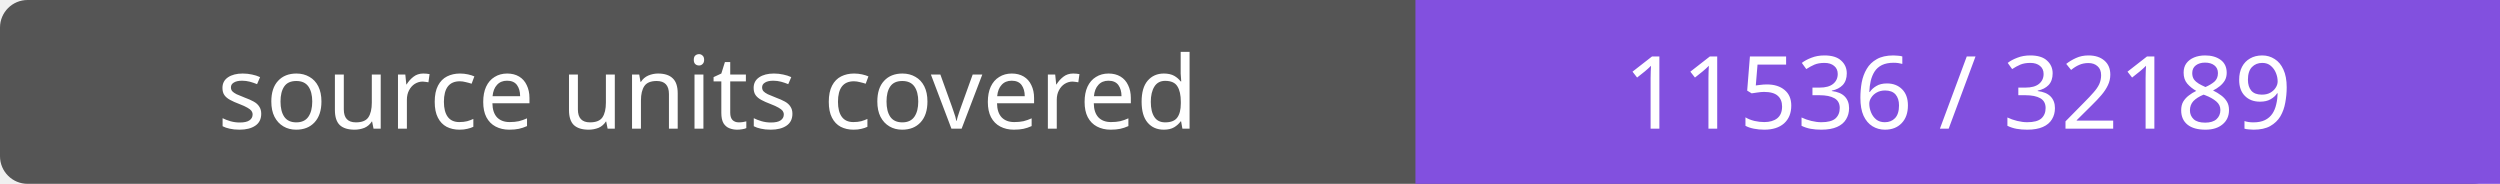
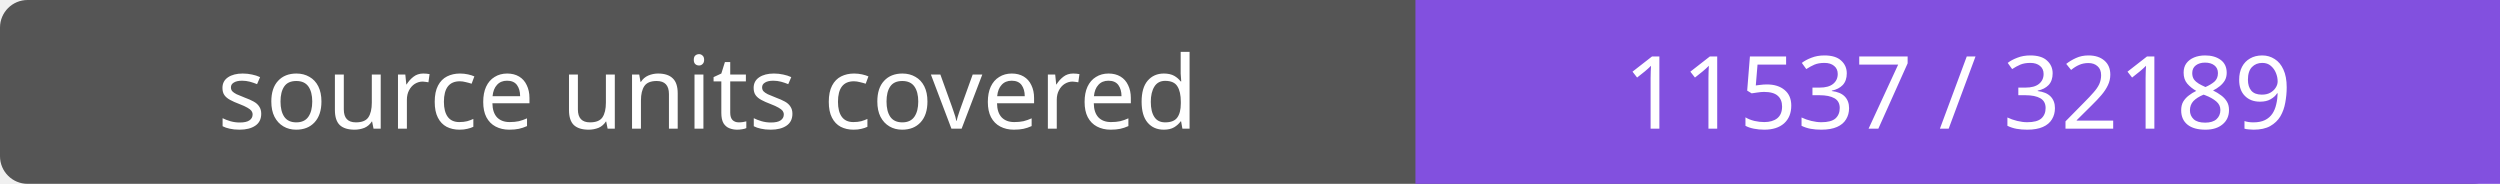
- <svg xmlns="http://www.w3.org/2000/svg" width="272" height="20" role="img" aria-label="source units covered: 11536 / 32189">
+ <svg xmlns="http://www.w3.org/2000/svg" width="272" height="20" role="img" aria-label="source units covered: 11537 / 32189">
  <rect width="272" height="20" rx="3" fill="#555" />
  <path fill="#8250df" d="M154 0h118v20H154z" />
  <g fill="#fff" text-anchor="middle" font-family="Verdana,sans-serif" font-size="11">
    <text x="77.0" y="14">source units covered</text>
-     <text x="213.0" y="14">11536 / 32189</text>
+     <text x="213.0" y="14">11537 / 32189</text>
  </g>
</svg>
